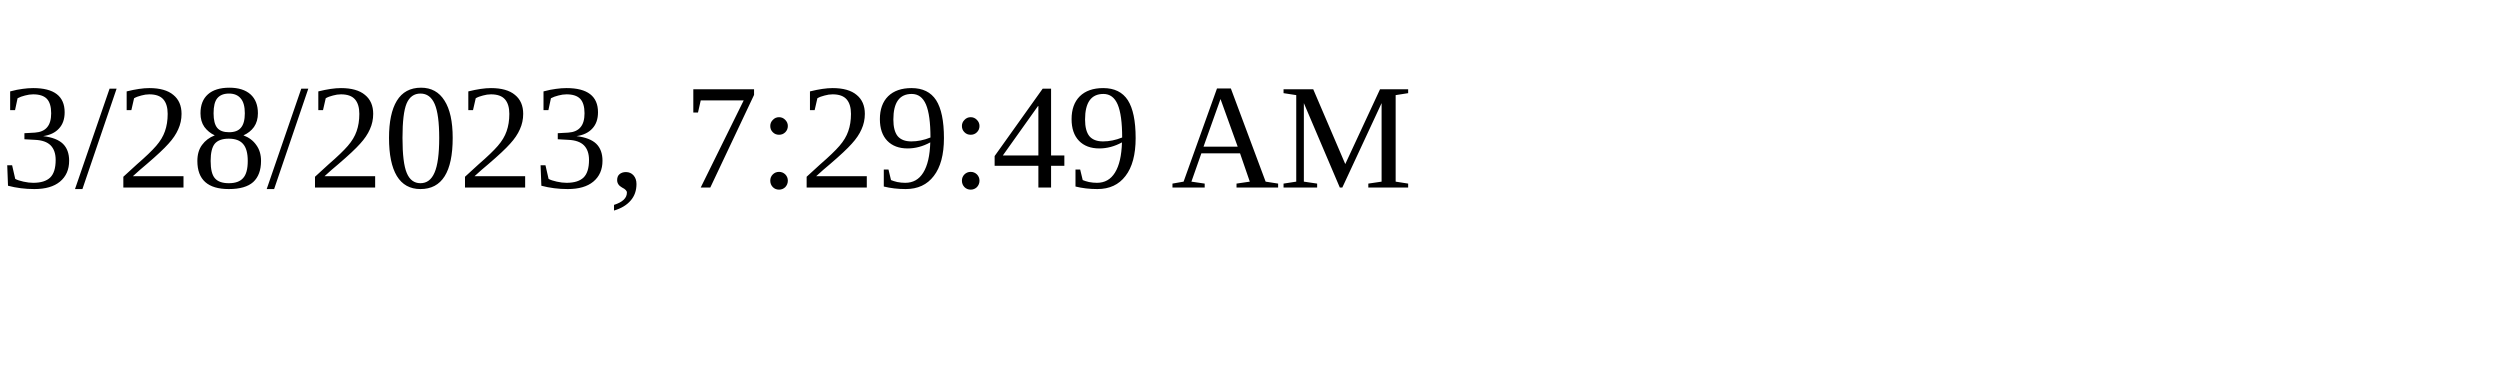
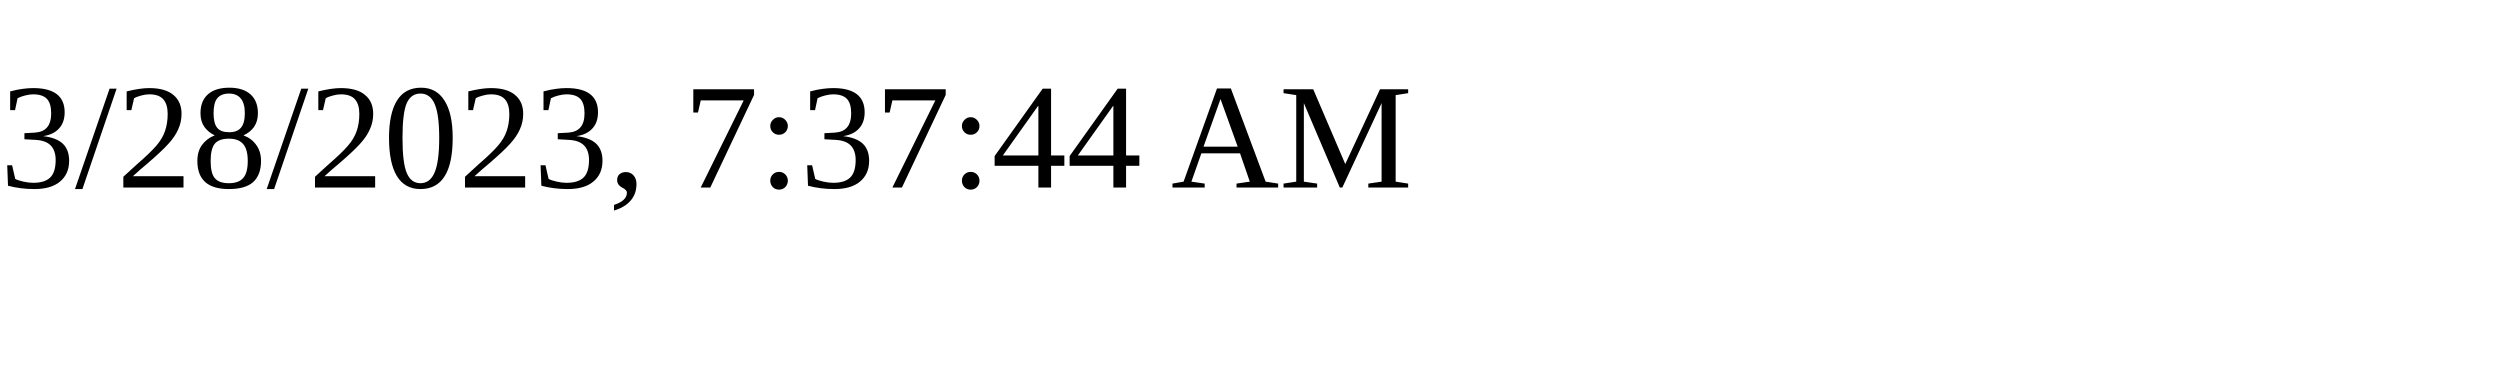
<svg xmlns="http://www.w3.org/2000/svg" height="30" width="200">
-   <text x="0" y="15">3/28/2023, 7:29:49 AM</text>
+   <text x="0" y="15">3/28/2023, 7:37:44 AM</text>
</svg>
